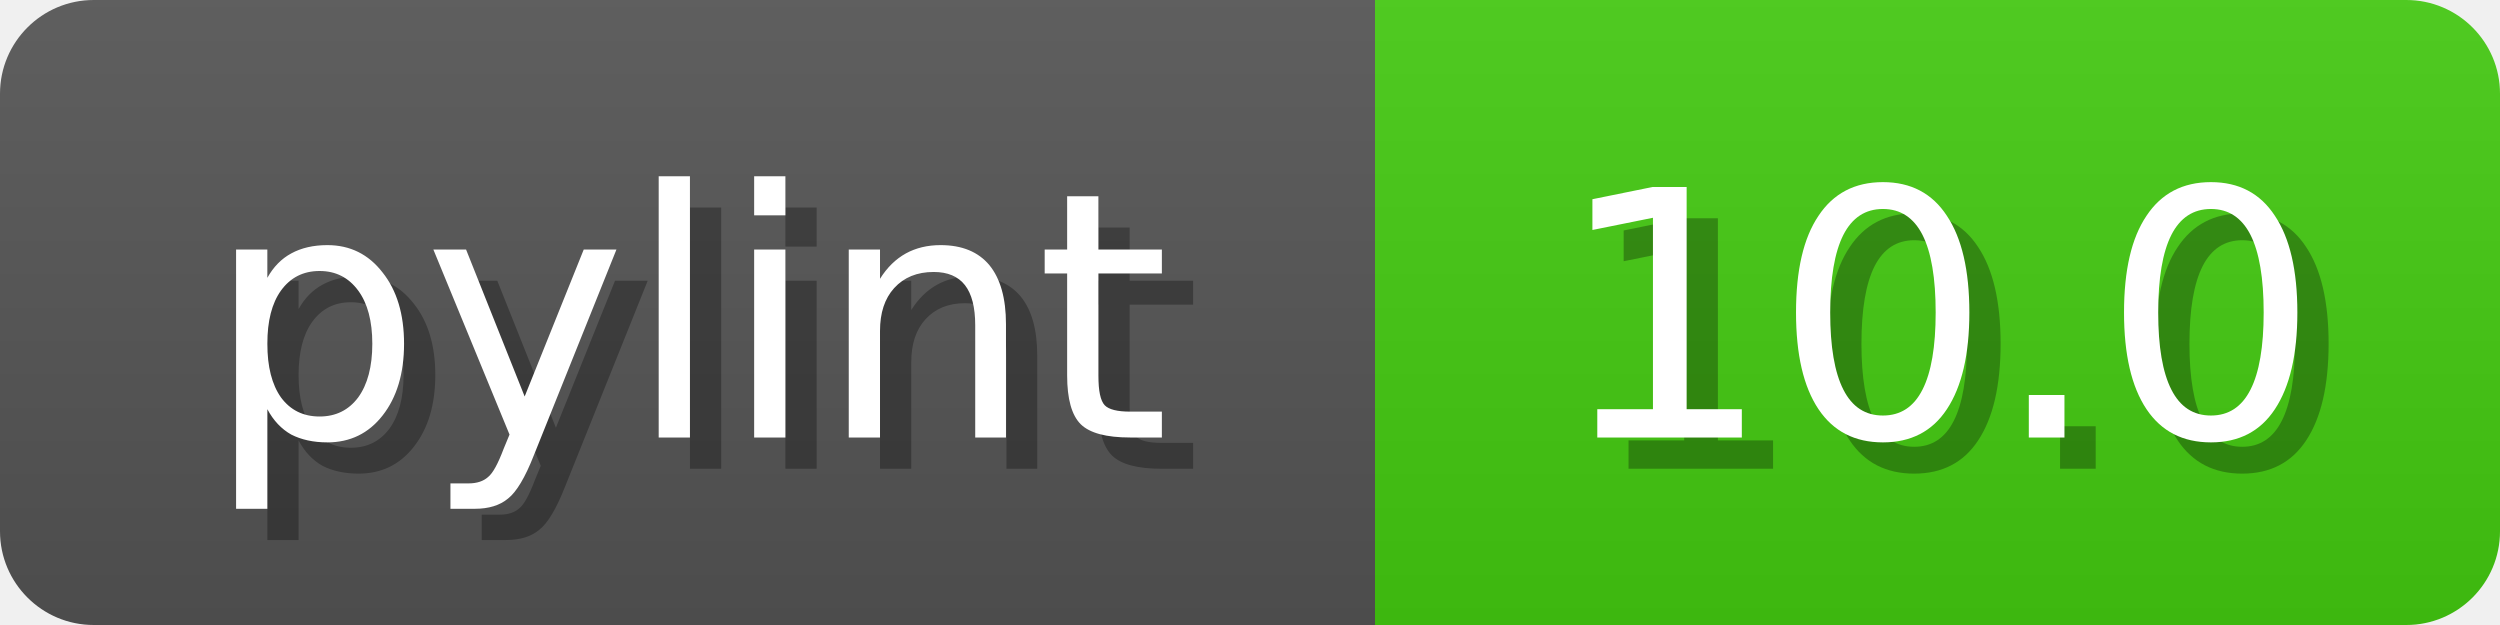
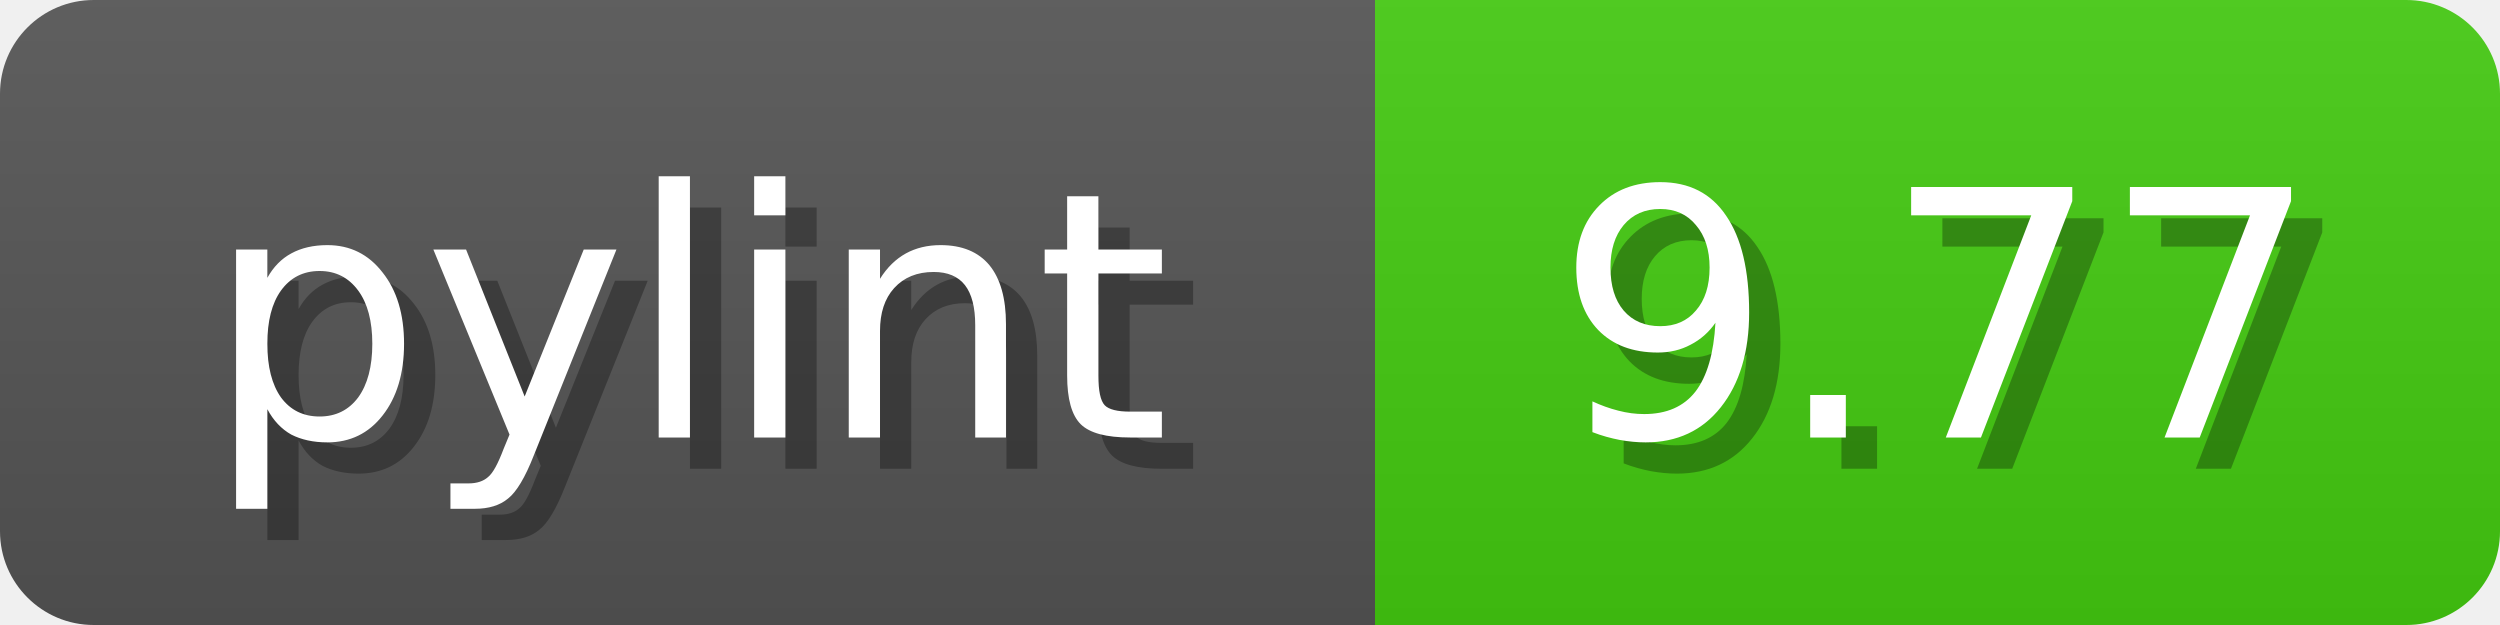
<svg xmlns="http://www.w3.org/2000/svg" width="80" height="20">
  <linearGradient id="b" x2="0" y2="100%">
    <stop offset="0" stop-color="#bbb" stop-opacity=".1" />
    <stop offset="1" stop-opacity=".1" />
  </linearGradient>
  <mask id="anybadge_1">
    <rect width="80" height="20" rx="3" fill="#fff" />
  </mask>
  <g mask="url(#anybadge_1)">
    <path fill="#555" d="M0 0h44v20H0z" />
    <path fill="#4c1" d="M44 0h36v20H44z" />
    <path fill="url(#b)" d="M0 0h80v20H0z" />
  </g>
  <g fill="#fff" text-anchor="middle" font-family="DejaVu Sans,Verdana,Geneva,sans-serif" font-size="11">
    <text x="23.0" y="15" fill="#010101" fill-opacity=".3">pylint</text>
    <text x="22.0" y="14">pylint</text>
  </g>
  <g fill="#fff" text-anchor="middle" font-family="DejaVu Sans,Verdana,Geneva,sans-serif" font-size="11">
-     <text x="63.0" y="15" fill="#010101" fill-opacity=".3">10.0</text>
-     <text x="62.0" y="14">10.0</text>
+     <text x="63.0" y="15" fill="#010101" fill-opacity=".3">9.77</text>
+     <text x="62.0" y="14">9.77</text>
  </g>
</svg>
